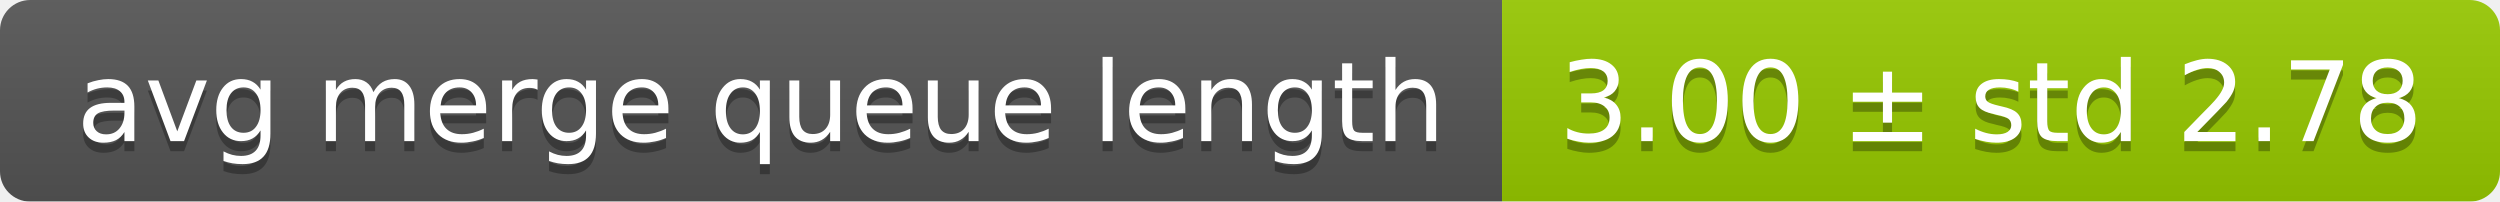
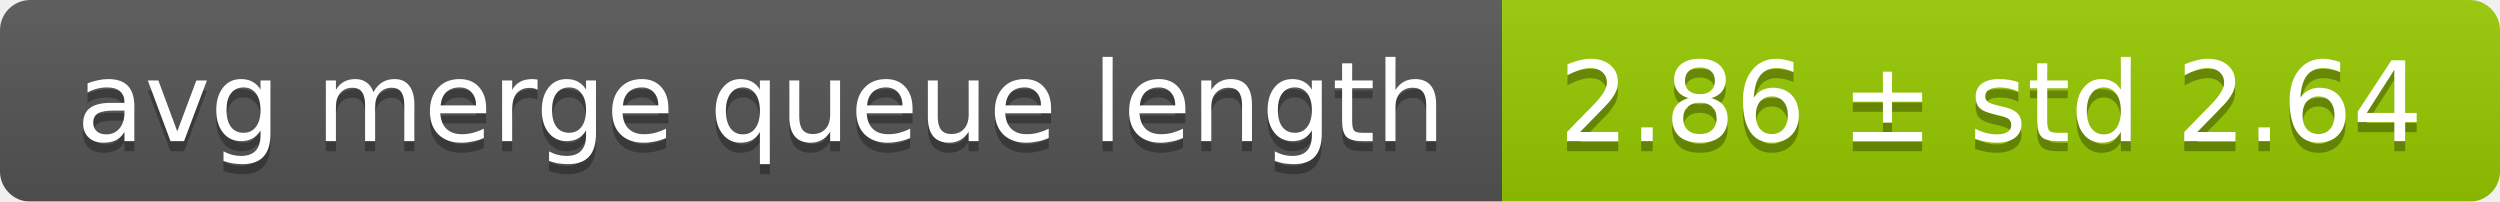
<svg xmlns="http://www.w3.org/2000/svg" width="248" height="20">
  <linearGradient id="smooth" x2="0" y2="100%">
    <stop offset="0" stop-color="#bbb" stop-opacity=".1" />
    <stop offset="1" stop-opacity=".1" />
  </linearGradient>
  <mask id="round">
    <rect width="248" height="20" rx="3" fill="#fff" />
  </mask>
  <g mask="url(#round)">
    <rect width="149" height="20" fill="#555" />
    <rect x="149" width="99" height="20" fill="#97ca00" />
    <rect width="248" height="20" fill="url(#smooth)" />
  </g>
  <g fill="#fff" text-anchor="middle" font-family="DejaVu Sans,Verdana,Geneva,sans-serif" font-size="11">
    <text x="75.5" y="15" fill="#010101" fill-opacity=".3">avg merge queue length</text>
    <text x="75.5" y="14">avg merge queue length</text>
-     <text x="197.5" y="15" fill="#010101" fill-opacity=".3">3.00 ± std 2.78</text>
-     <text x="197.5" y="14">3.00 ± std 2.78</text>
+     <text x="197.5" y="15" fill="#010101" fill-opacity=".3">2.86 ± std 2.64</text>
+     <text x="197.5" y="14">2.86 ± std 2.64</text>
  </g>
</svg>
